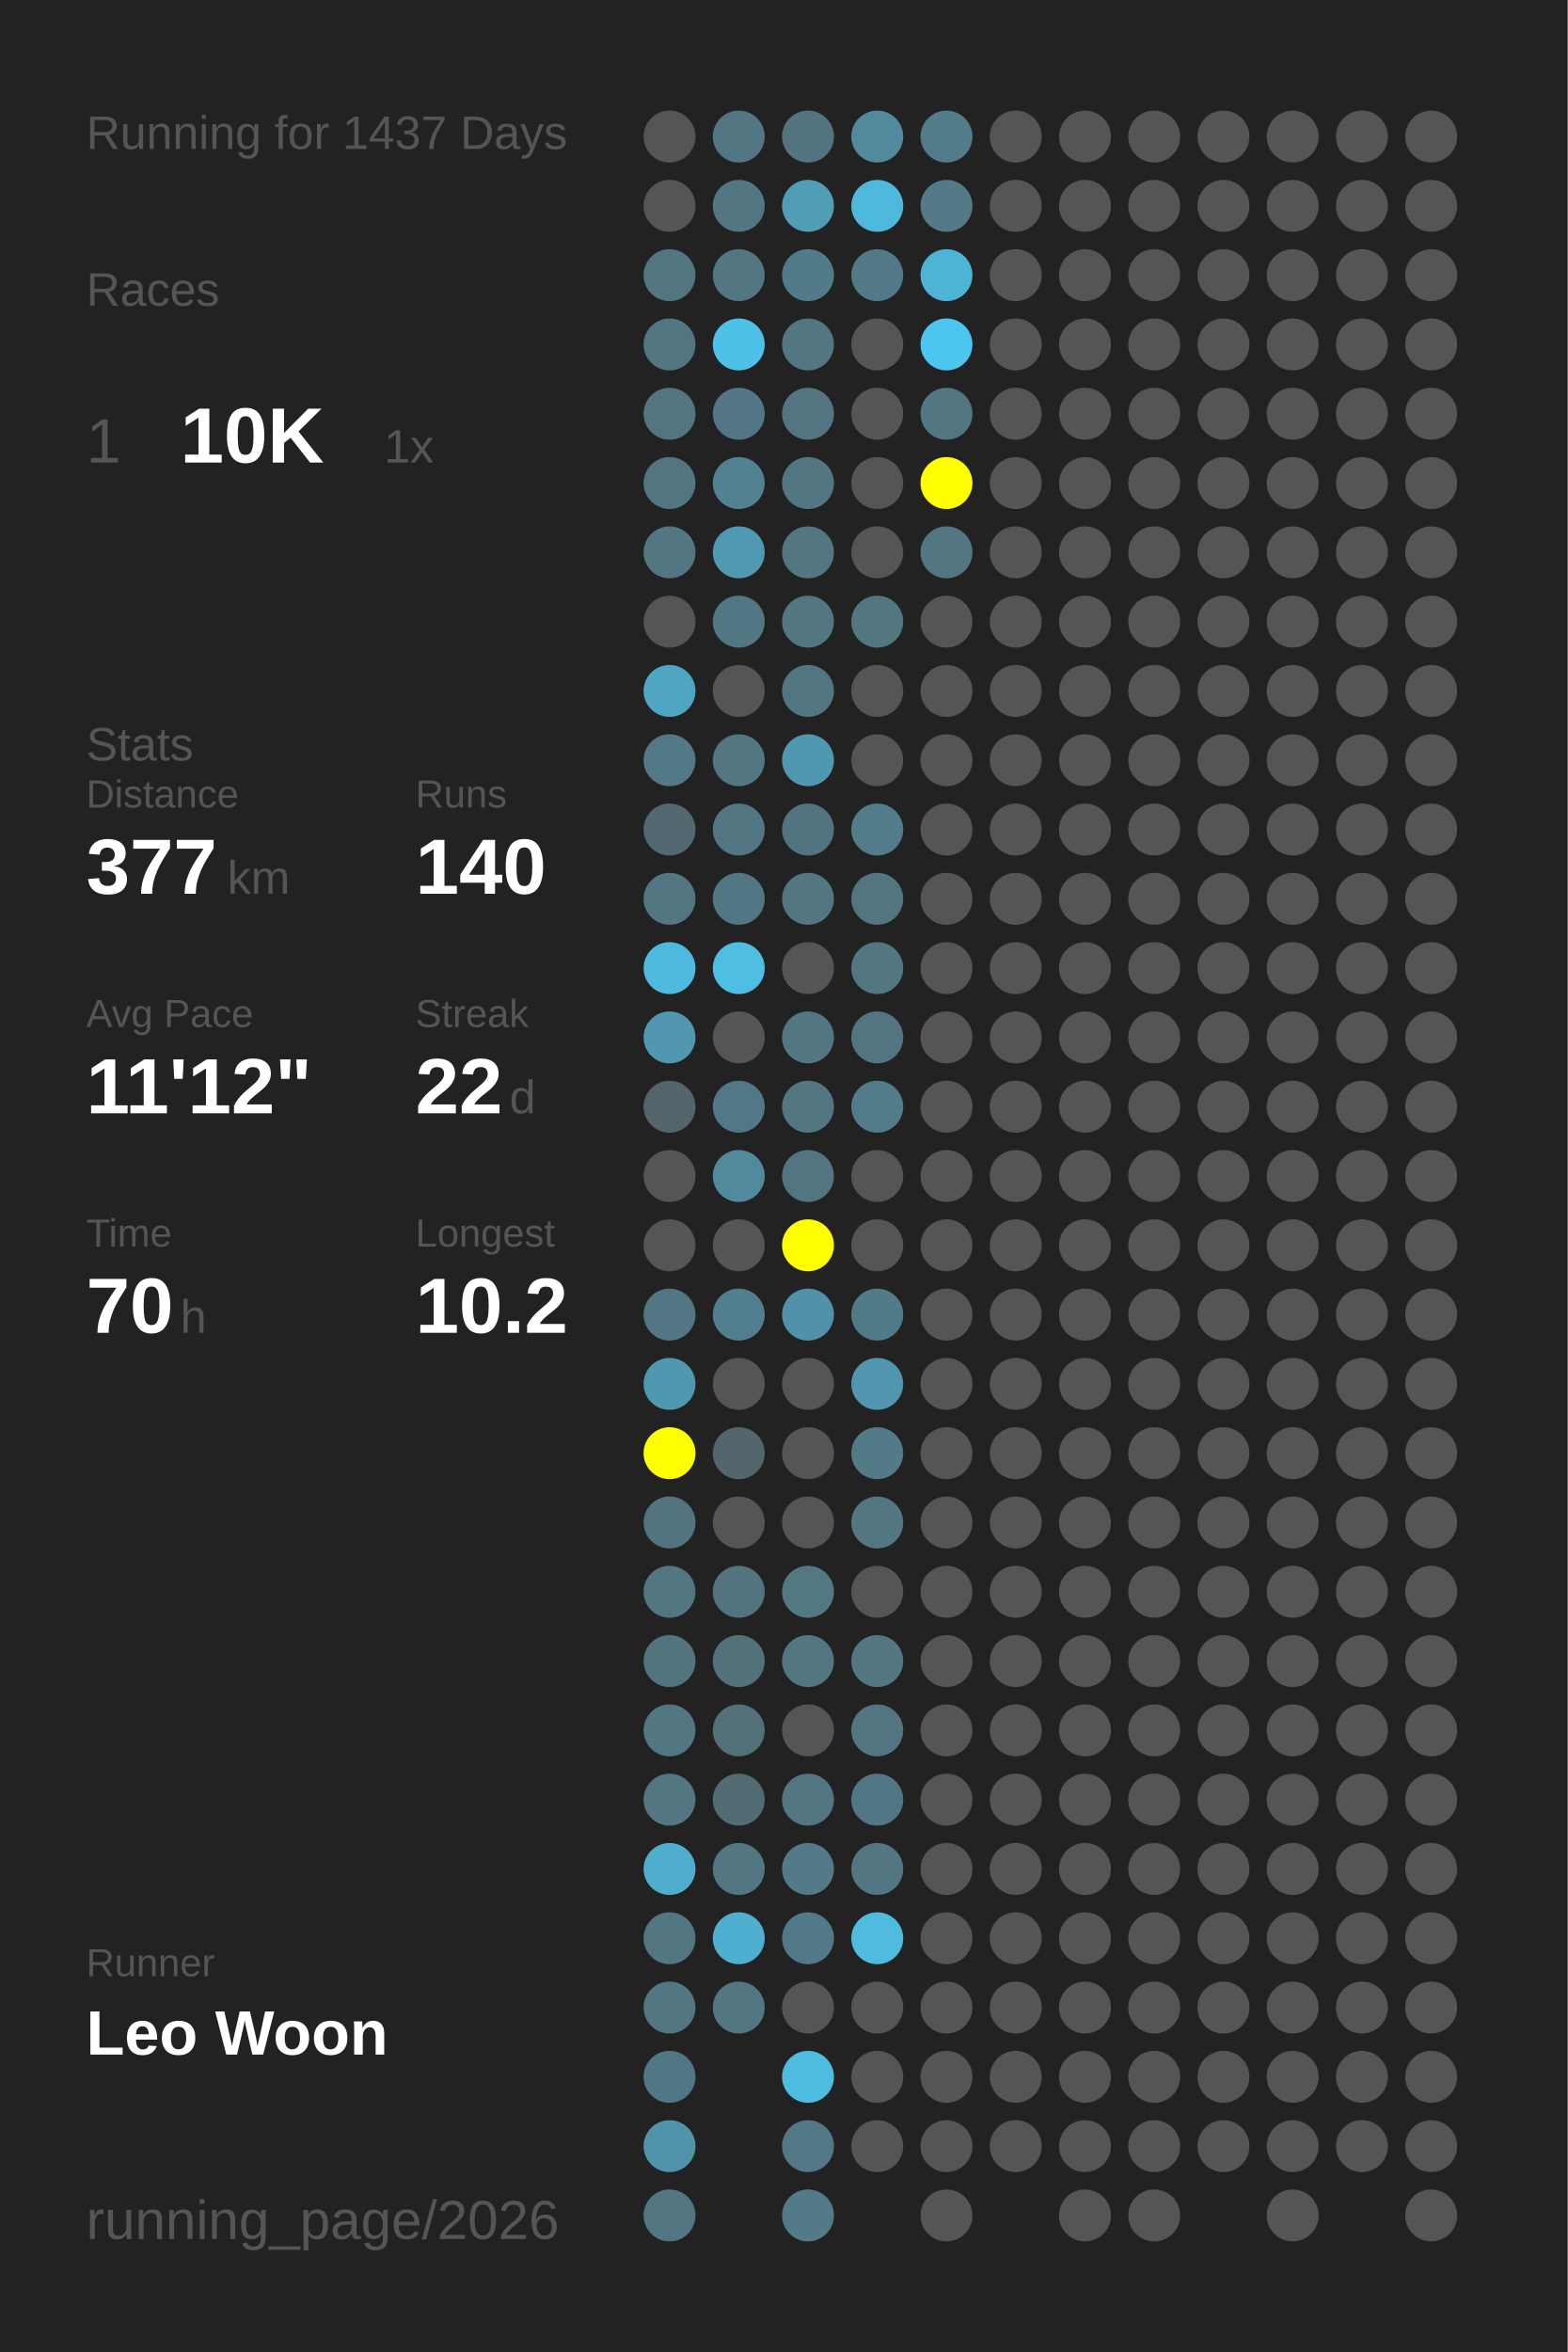
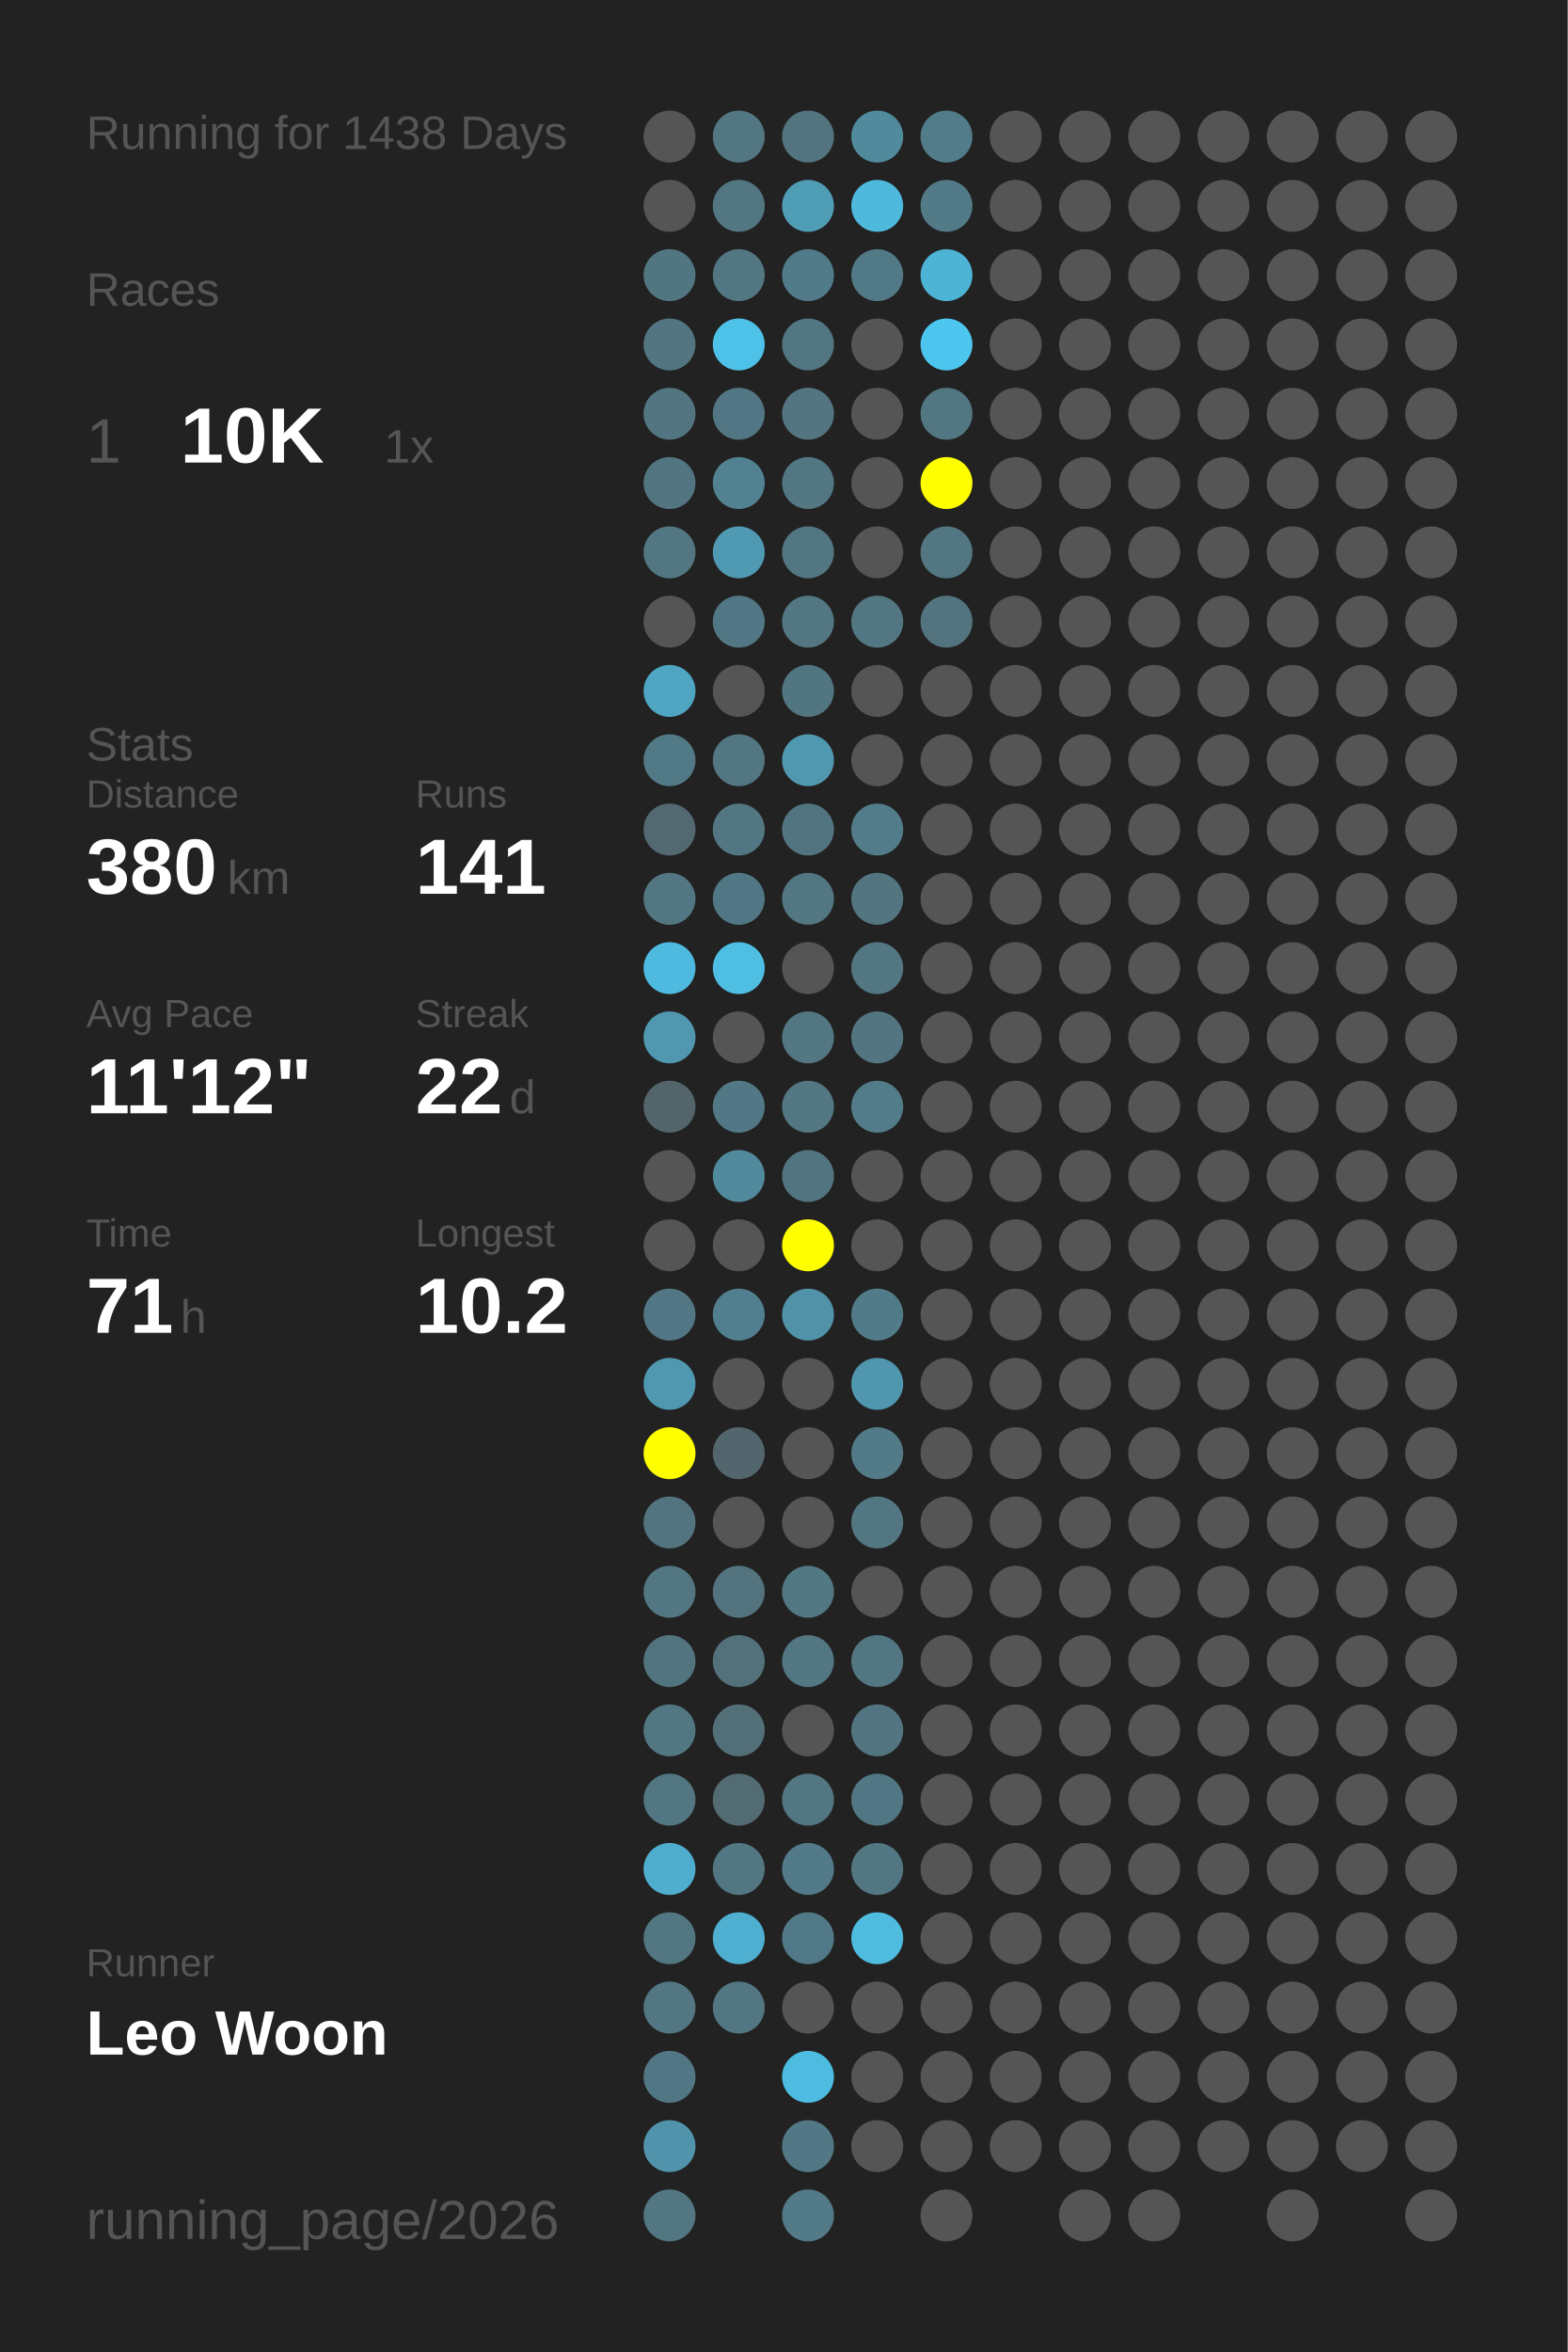
<svg xmlns="http://www.w3.org/2000/svg" baseProfile="full" height="300mm" version="1.1" viewBox="0,0,200,300" width="200mm">
  <defs />
  <rect fill="#222222" height="300" width="200" x="0" y="0" />
-   <text fill="#555555" style="font-size:6px; font-family:Arial;" x="11" y="19">Running for 1437 Days</text>
+   <text fill="#555555" style="font-size:6px; font-family:Arial;" x="11" y="19">Running for 1438 Days</text>
  <text fill="#555555" style="font-size:6px; font-family:Arial;" x="11" y="39">Races</text>
  <text fill="#555555" style="font-size:8px; font-family:Arial;" x="11" y="59">1</text>
  <text fill="#FFFFFF" style="font-size:10px; font-family:Arial; font-weight:bold;" x="23" y="59">10K</text>
  <text fill="#555555" style="font-size:6px; font-family:Arial;" x="49" y="59">1x</text>
  <text fill="#555555" style="font-size:6px; font-family:Arial;" x="11" y="97">Stats</text>
  <text fill="#555555" style="font-size:5px; font-family:Arial;" x="11" y="103">Distance</text>
-   <text fill="#FFFFFF" style="font-size:10px; font-family:Arial; font-weight:bold;" x="11" y="114">377</text>
+   <text fill="#FFFFFF" style="font-size:10px; font-family:Arial; font-weight:bold;" x="11" y="114">380</text>
  <text fill="#555555" style="font-size:6px; font-family:Arial;" x="29" y="114">km</text>
  <text fill="#555555" style="font-size:5px; font-family:Arial;" x="53" y="103">Runs</text>
-   <text fill="#FFFFFF" style="font-size:10px; font-family:Arial; font-weight:bold;" x="53" y="114">140</text>
+   <text fill="#FFFFFF" style="font-size:10px; font-family:Arial; font-weight:bold;" x="53" y="114">141</text>
  <text fill="#555555" style="font-size:5px; font-family:Arial;" x="11" y="131">Avg Pace</text>
  <text fill="#FFFFFF" style="font-size:10px; font-family:Arial; font-weight:bold;" x="11" y="142">11'12"</text>
  <text fill="#555555" style="font-size:5px; font-family:Arial;" x="53" y="131">Streak</text>
  <text fill="#FFFFFF" style="font-size:10px; font-family:Arial; font-weight:bold;" x="53" y="142">22</text>
  <text fill="#555555" style="font-size:6px; font-family:Arial;" x="65" y="142">d</text>
  <text fill="#555555" style="font-size:5px; font-family:Arial;" x="11" y="159">Time</text>
-   <text fill="#FFFFFF" style="font-size:10px; font-family:Arial; font-weight:bold;" x="11" y="170">70</text>
+   <text fill="#FFFFFF" style="font-size:10px; font-family:Arial; font-weight:bold;" x="11" y="170">71</text>
  <text fill="#555555" style="font-size:6px; font-family:Arial;" x="23" y="170">h</text>
  <text fill="#555555" style="font-size:5px; font-family:Arial;" x="53" y="159">Longest</text>
  <text fill="#FFFFFF" style="font-size:10px; font-family:Arial; font-weight:bold;" x="53" y="170">10.2</text>
  <text fill="#555555" style="font-size:5px; font-family:Arial;" x="11" y="252.065">Runner</text>
  <text fill="#FFFFFF" style="font-size:8px; font-family:Arial; font-weight:bold;" x="11" y="262.065">Leo Woon</text>
  <text fill="#555555" style="font-size:7px; font-family:Arial;" x="11" y="285.581">running_page/2026</text>
  <circle cx="85.417" cy="17.419" fill="#555555" r="3.312" />
  <circle cx="85.417" cy="26.258" fill="#555555" r="3.312" />
  <circle cx="85.417" cy="35.097" fill="#527681" r="3.312" />
  <circle cx="85.417" cy="43.935" fill="#527581" r="3.312" />
  <circle cx="85.417" cy="52.774" fill="#527581" r="3.312" />
  <circle cx="85.417" cy="61.613" fill="#527581" r="3.312" />
  <circle cx="85.417" cy="70.452" fill="#527783" r="3.312" />
  <circle cx="85.417" cy="79.29" fill="#555555" r="3.312" />
  <circle cx="85.417" cy="88.129" fill="#4fa6c3" r="3.312" />
  <circle cx="85.417" cy="96.968" fill="#527986" r="3.312" />
  <circle cx="85.417" cy="105.806" fill="#536971" r="3.312" />
  <circle cx="85.417" cy="114.645" fill="#527783" r="3.312" />
  <circle cx="85.417" cy="123.484" fill="#4ebadf" r="3.312" />
  <circle cx="85.417" cy="132.323" fill="#5097af" r="3.312" />
  <circle cx="85.417" cy="141.161" fill="#53656b" r="3.312" />
  <circle cx="85.417" cy="150" fill="#555555" r="3.312" />
  <circle cx="85.417" cy="158.839" fill="#555555" r="3.312" />
  <circle cx="85.417" cy="167.677" fill="#527683" r="3.312" />
  <circle cx="85.417" cy="176.516" fill="#5098b0" r="3.312" />
  <circle cx="85.417" cy="185.355" fill="#FFFF00" r="3.312" />
  <circle cx="85.417" cy="194.194" fill="#53737f" r="3.312" />
  <circle cx="85.417" cy="203.032" fill="#527682" r="3.312" />
  <circle cx="85.417" cy="211.871" fill="#52747f" r="3.312" />
  <circle cx="85.417" cy="220.71" fill="#527783" r="3.312" />
  <circle cx="85.417" cy="229.548" fill="#527682" r="3.312" />
  <circle cx="85.417" cy="238.387" fill="#4faece" r="3.312" />
  <circle cx="85.417" cy="247.226" fill="#527682" r="3.312" />
  <circle cx="85.417" cy="256.065" fill="#527682" r="3.312" />
  <circle cx="85.417" cy="264.903" fill="#527784" r="3.312" />
  <circle cx="85.417" cy="273.742" fill="#5093aa" r="3.312" />
  <circle cx="85.417" cy="282.581" fill="#527682" r="3.312" />
  <circle cx="94.25" cy="17.419" fill="#527682" r="3.312" />
  <circle cx="94.25" cy="26.258" fill="#527682" r="3.312" />
  <circle cx="94.25" cy="35.097" fill="#527682" r="3.312" />
  <circle cx="94.25" cy="43.935" fill="#4ec1e8" r="3.312" />
  <circle cx="94.25" cy="52.774" fill="#527683" r="3.312" />
  <circle cx="94.25" cy="61.613" fill="#528292" r="3.312" />
  <circle cx="94.25" cy="70.452" fill="#5099b2" r="3.312" />
  <circle cx="94.25" cy="79.29" fill="#527784" r="3.312" />
  <circle cx="94.25" cy="88.129" fill="#555555" r="3.312" />
  <circle cx="94.25" cy="96.968" fill="#527682" r="3.312" />
  <circle cx="94.25" cy="105.806" fill="#527783" r="3.312" />
  <circle cx="94.25" cy="114.645" fill="#527784" r="3.312" />
  <circle cx="94.25" cy="123.484" fill="#4ebee3" r="3.312" />
  <circle cx="94.25" cy="132.323" fill="#555555" r="3.312" />
  <circle cx="94.25" cy="141.161" fill="#527885" r="3.312" />
  <circle cx="94.25" cy="150" fill="#518a9d" r="3.312" />
  <circle cx="94.25" cy="158.839" fill="#555555" r="3.312" />
  <circle cx="94.25" cy="167.677" fill="#527f8f" r="3.312" />
  <circle cx="94.25" cy="176.516" fill="#555555" r="3.312" />
  <circle cx="94.25" cy="185.355" fill="#53666d" r="3.312" />
  <circle cx="94.25" cy="194.194" fill="#555555" r="3.312" />
  <circle cx="94.25" cy="203.032" fill="#53737e" r="3.312" />
  <circle cx="94.25" cy="211.871" fill="#53717b" r="3.312" />
  <circle cx="94.25" cy="220.71" fill="#536f78" r="3.312" />
  <circle cx="94.25" cy="229.548" fill="#536b73" r="3.312" />
  <circle cx="94.25" cy="238.387" fill="#527682" r="3.312" />
  <circle cx="94.25" cy="247.226" fill="#4fafd0" r="3.312" />
  <circle cx="94.25" cy="256.065" fill="#527682" r="3.312" />
  <circle cx="103.083" cy="17.419" fill="#53737e" r="3.312" />
  <circle cx="103.083" cy="26.258" fill="#509db6" r="3.312" />
  <circle cx="103.083" cy="35.097" fill="#527b89" r="3.312" />
  <circle cx="103.083" cy="43.935" fill="#527682" r="3.312" />
  <circle cx="103.083" cy="52.774" fill="#527581" r="3.312" />
  <circle cx="103.083" cy="61.613" fill="#527783" r="3.312" />
  <circle cx="103.083" cy="70.452" fill="#527682" r="3.312" />
  <circle cx="103.083" cy="79.29" fill="#527682" r="3.312" />
  <circle cx="103.083" cy="88.129" fill="#527681" r="3.312" />
  <circle cx="103.083" cy="96.968" fill="#5098b0" r="3.312" />
  <circle cx="103.083" cy="105.806" fill="#527480" r="3.312" />
  <circle cx="103.083" cy="114.645" fill="#527682" r="3.312" />
  <circle cx="103.083" cy="123.484" fill="#555555" r="3.312" />
  <circle cx="103.083" cy="132.323" fill="#527682" r="3.312" />
  <circle cx="103.083" cy="141.161" fill="#527682" r="3.312" />
  <circle cx="103.083" cy="150" fill="#527581" r="3.312" />
  <circle cx="103.083" cy="158.839" fill="#FFFF00" r="3.312" />
  <circle cx="103.083" cy="167.677" fill="#5192a8" r="3.312" />
  <circle cx="103.083" cy="176.516" fill="#555555" r="3.312" />
  <circle cx="103.083" cy="185.355" fill="#555555" r="3.312" />
  <circle cx="103.083" cy="194.194" fill="#555555" r="3.312" />
  <circle cx="103.083" cy="203.032" fill="#527884" r="3.312" />
  <circle cx="103.083" cy="211.871" fill="#527682" r="3.312" />
  <circle cx="103.083" cy="220.71" fill="#555555" r="3.312" />
  <circle cx="103.083" cy="229.548" fill="#527682" r="3.312" />
  <circle cx="103.083" cy="238.387" fill="#527a88" r="3.312" />
  <circle cx="103.083" cy="247.226" fill="#527987" r="3.312" />
  <circle cx="103.083" cy="256.065" fill="#555555" r="3.312" />
  <circle cx="103.083" cy="264.903" fill="#4ebce1" r="3.312" />
  <circle cx="103.083" cy="273.742" fill="#527885" r="3.312" />
  <circle cx="103.083" cy="282.581" fill="#527a87" r="3.312" />
  <circle cx="111.917" cy="17.419" fill="#518a9d" r="3.312" />
  <circle cx="111.917" cy="26.258" fill="#4eb9dd" r="3.312" />
  <circle cx="111.917" cy="35.097" fill="#527986" r="3.312" />
  <circle cx="111.917" cy="43.935" fill="#555555" r="3.312" />
  <circle cx="111.917" cy="52.774" fill="#555555" r="3.312" />
  <circle cx="111.917" cy="61.613" fill="#555555" r="3.312" />
  <circle cx="111.917" cy="70.452" fill="#555555" r="3.312" />
  <circle cx="111.917" cy="79.29" fill="#527783" r="3.312" />
  <circle cx="111.917" cy="88.129" fill="#555555" r="3.312" />
  <circle cx="111.917" cy="96.968" fill="#555555" r="3.312" />
  <circle cx="111.917" cy="105.806" fill="#527c8a" r="3.312" />
  <circle cx="111.917" cy="114.645" fill="#527580" r="3.312" />
  <circle cx="111.917" cy="123.484" fill="#527783" r="3.312" />
  <circle cx="111.917" cy="132.323" fill="#527581" r="3.312" />
  <circle cx="111.917" cy="141.161" fill="#527c8a" r="3.312" />
  <circle cx="111.917" cy="150" fill="#555555" r="3.312" />
  <circle cx="111.917" cy="158.839" fill="#555555" r="3.312" />
  <circle cx="111.917" cy="167.677" fill="#527b89" r="3.312" />
  <circle cx="111.917" cy="176.516" fill="#5096ae" r="3.312" />
  <circle cx="111.917" cy="185.355" fill="#527a87" r="3.312" />
  <circle cx="111.917" cy="194.194" fill="#527682" r="3.312" />
  <circle cx="111.917" cy="203.032" fill="#555555" r="3.312" />
  <circle cx="111.917" cy="211.871" fill="#527682" r="3.312" />
  <circle cx="111.917" cy="220.71" fill="#527581" r="3.312" />
  <circle cx="111.917" cy="229.548" fill="#527784" r="3.312" />
  <circle cx="111.917" cy="238.387" fill="#527682" r="3.312" />
  <circle cx="111.917" cy="247.226" fill="#4ebbdf" r="3.312" />
  <circle cx="111.917" cy="256.065" fill="#555555" r="3.312" />
  <circle cx="111.917" cy="264.903" fill="#555555" r="3.312" />
  <circle cx="111.917" cy="273.742" fill="#555555" r="3.312" />
  <circle cx="120.75" cy="17.419" fill="#527c8a" r="3.312" />
  <circle cx="120.75" cy="26.258" fill="#527a87" r="3.312" />
  <circle cx="120.75" cy="35.097" fill="#4eb4d6" r="3.312" />
  <circle cx="120.75" cy="43.935" fill="#4dc6ef" r="3.312" />
  <circle cx="120.75" cy="52.774" fill="#527783" r="3.312" />
  <circle cx="120.75" cy="61.613" fill="#FFFF00" r="3.312" />
  <circle cx="120.75" cy="70.452" fill="#527682" r="3.312" />
-   <circle cx="120.75" cy="79.29" fill="#555555" r="3.312" />
+   <circle cx="120.75" cy="79.29" fill="#53747f" r="3.312" />
  <circle cx="120.75" cy="88.129" fill="#555555" r="3.312" />
  <circle cx="120.75" cy="96.968" fill="#555555" r="3.312" />
  <circle cx="120.75" cy="105.806" fill="#555555" r="3.312" />
  <circle cx="120.75" cy="114.645" fill="#555555" r="3.312" />
  <circle cx="120.75" cy="123.484" fill="#555555" r="3.312" />
  <circle cx="120.75" cy="132.323" fill="#555555" r="3.312" />
  <circle cx="120.75" cy="141.161" fill="#555555" r="3.312" />
  <circle cx="120.75" cy="150" fill="#555555" r="3.312" />
  <circle cx="120.75" cy="158.839" fill="#555555" r="3.312" />
  <circle cx="120.75" cy="167.677" fill="#555555" r="3.312" />
  <circle cx="120.75" cy="176.516" fill="#555555" r="3.312" />
  <circle cx="120.75" cy="185.355" fill="#555555" r="3.312" />
  <circle cx="120.75" cy="194.194" fill="#555555" r="3.312" />
  <circle cx="120.75" cy="203.032" fill="#555555" r="3.312" />
  <circle cx="120.75" cy="211.871" fill="#555555" r="3.312" />
  <circle cx="120.75" cy="220.71" fill="#555555" r="3.312" />
  <circle cx="120.75" cy="229.548" fill="#555555" r="3.312" />
  <circle cx="120.75" cy="238.387" fill="#555555" r="3.312" />
  <circle cx="120.75" cy="247.226" fill="#555555" r="3.312" />
  <circle cx="120.75" cy="256.065" fill="#555555" r="3.312" />
  <circle cx="120.75" cy="264.903" fill="#555555" r="3.312" />
  <circle cx="120.75" cy="273.742" fill="#555555" r="3.312" />
  <circle cx="120.75" cy="282.581" fill="#555555" r="3.312" />
  <circle cx="129.583" cy="17.419" fill="#555555" r="3.312" />
  <circle cx="129.583" cy="26.258" fill="#555555" r="3.312" />
  <circle cx="129.583" cy="35.097" fill="#555555" r="3.312" />
  <circle cx="129.583" cy="43.935" fill="#555555" r="3.312" />
  <circle cx="129.583" cy="52.774" fill="#555555" r="3.312" />
  <circle cx="129.583" cy="61.613" fill="#555555" r="3.312" />
  <circle cx="129.583" cy="70.452" fill="#555555" r="3.312" />
  <circle cx="129.583" cy="79.29" fill="#555555" r="3.312" />
  <circle cx="129.583" cy="88.129" fill="#555555" r="3.312" />
  <circle cx="129.583" cy="96.968" fill="#555555" r="3.312" />
  <circle cx="129.583" cy="105.806" fill="#555555" r="3.312" />
  <circle cx="129.583" cy="114.645" fill="#555555" r="3.312" />
  <circle cx="129.583" cy="123.484" fill="#555555" r="3.312" />
  <circle cx="129.583" cy="132.323" fill="#555555" r="3.312" />
  <circle cx="129.583" cy="141.161" fill="#555555" r="3.312" />
  <circle cx="129.583" cy="150" fill="#555555" r="3.312" />
  <circle cx="129.583" cy="158.839" fill="#555555" r="3.312" />
  <circle cx="129.583" cy="167.677" fill="#555555" r="3.312" />
  <circle cx="129.583" cy="176.516" fill="#555555" r="3.312" />
  <circle cx="129.583" cy="185.355" fill="#555555" r="3.312" />
  <circle cx="129.583" cy="194.194" fill="#555555" r="3.312" />
  <circle cx="129.583" cy="203.032" fill="#555555" r="3.312" />
  <circle cx="129.583" cy="211.871" fill="#555555" r="3.312" />
  <circle cx="129.583" cy="220.71" fill="#555555" r="3.312" />
  <circle cx="129.583" cy="229.548" fill="#555555" r="3.312" />
  <circle cx="129.583" cy="238.387" fill="#555555" r="3.312" />
  <circle cx="129.583" cy="247.226" fill="#555555" r="3.312" />
  <circle cx="129.583" cy="256.065" fill="#555555" r="3.312" />
  <circle cx="129.583" cy="264.903" fill="#555555" r="3.312" />
  <circle cx="129.583" cy="273.742" fill="#555555" r="3.312" />
  <circle cx="138.417" cy="17.419" fill="#555555" r="3.312" />
  <circle cx="138.417" cy="26.258" fill="#555555" r="3.312" />
  <circle cx="138.417" cy="35.097" fill="#555555" r="3.312" />
  <circle cx="138.417" cy="43.935" fill="#555555" r="3.312" />
  <circle cx="138.417" cy="52.774" fill="#555555" r="3.312" />
  <circle cx="138.417" cy="61.613" fill="#555555" r="3.312" />
  <circle cx="138.417" cy="70.452" fill="#555555" r="3.312" />
  <circle cx="138.417" cy="79.29" fill="#555555" r="3.312" />
  <circle cx="138.417" cy="88.129" fill="#555555" r="3.312" />
  <circle cx="138.417" cy="96.968" fill="#555555" r="3.312" />
  <circle cx="138.417" cy="105.806" fill="#555555" r="3.312" />
  <circle cx="138.417" cy="114.645" fill="#555555" r="3.312" />
  <circle cx="138.417" cy="123.484" fill="#555555" r="3.312" />
  <circle cx="138.417" cy="132.323" fill="#555555" r="3.312" />
  <circle cx="138.417" cy="141.161" fill="#555555" r="3.312" />
  <circle cx="138.417" cy="150" fill="#555555" r="3.312" />
  <circle cx="138.417" cy="158.839" fill="#555555" r="3.312" />
  <circle cx="138.417" cy="167.677" fill="#555555" r="3.312" />
  <circle cx="138.417" cy="176.516" fill="#555555" r="3.312" />
  <circle cx="138.417" cy="185.355" fill="#555555" r="3.312" />
  <circle cx="138.417" cy="194.194" fill="#555555" r="3.312" />
  <circle cx="138.417" cy="203.032" fill="#555555" r="3.312" />
  <circle cx="138.417" cy="211.871" fill="#555555" r="3.312" />
  <circle cx="138.417" cy="220.71" fill="#555555" r="3.312" />
  <circle cx="138.417" cy="229.548" fill="#555555" r="3.312" />
  <circle cx="138.417" cy="238.387" fill="#555555" r="3.312" />
  <circle cx="138.417" cy="247.226" fill="#555555" r="3.312" />
  <circle cx="138.417" cy="256.065" fill="#555555" r="3.312" />
  <circle cx="138.417" cy="264.903" fill="#555555" r="3.312" />
  <circle cx="138.417" cy="273.742" fill="#555555" r="3.312" />
  <circle cx="138.417" cy="282.581" fill="#555555" r="3.312" />
  <circle cx="147.25" cy="17.419" fill="#555555" r="3.312" />
  <circle cx="147.25" cy="26.258" fill="#555555" r="3.312" />
  <circle cx="147.25" cy="35.097" fill="#555555" r="3.312" />
  <circle cx="147.25" cy="43.935" fill="#555555" r="3.312" />
  <circle cx="147.25" cy="52.774" fill="#555555" r="3.312" />
  <circle cx="147.25" cy="61.613" fill="#555555" r="3.312" />
  <circle cx="147.25" cy="70.452" fill="#555555" r="3.312" />
  <circle cx="147.25" cy="79.29" fill="#555555" r="3.312" />
  <circle cx="147.25" cy="88.129" fill="#555555" r="3.312" />
  <circle cx="147.25" cy="96.968" fill="#555555" r="3.312" />
  <circle cx="147.25" cy="105.806" fill="#555555" r="3.312" />
  <circle cx="147.25" cy="114.645" fill="#555555" r="3.312" />
  <circle cx="147.25" cy="123.484" fill="#555555" r="3.312" />
  <circle cx="147.25" cy="132.323" fill="#555555" r="3.312" />
  <circle cx="147.25" cy="141.161" fill="#555555" r="3.312" />
  <circle cx="147.25" cy="150" fill="#555555" r="3.312" />
  <circle cx="147.25" cy="158.839" fill="#555555" r="3.312" />
  <circle cx="147.25" cy="167.677" fill="#555555" r="3.312" />
  <circle cx="147.25" cy="176.516" fill="#555555" r="3.312" />
  <circle cx="147.25" cy="185.355" fill="#555555" r="3.312" />
  <circle cx="147.25" cy="194.194" fill="#555555" r="3.312" />
  <circle cx="147.25" cy="203.032" fill="#555555" r="3.312" />
  <circle cx="147.25" cy="211.871" fill="#555555" r="3.312" />
  <circle cx="147.25" cy="220.71" fill="#555555" r="3.312" />
  <circle cx="147.25" cy="229.548" fill="#555555" r="3.312" />
  <circle cx="147.25" cy="238.387" fill="#555555" r="3.312" />
  <circle cx="147.25" cy="247.226" fill="#555555" r="3.312" />
  <circle cx="147.25" cy="256.065" fill="#555555" r="3.312" />
  <circle cx="147.25" cy="264.903" fill="#555555" r="3.312" />
  <circle cx="147.25" cy="273.742" fill="#555555" r="3.312" />
  <circle cx="147.25" cy="282.581" fill="#555555" r="3.312" />
  <circle cx="156.083" cy="17.419" fill="#555555" r="3.312" />
  <circle cx="156.083" cy="26.258" fill="#555555" r="3.312" />
  <circle cx="156.083" cy="35.097" fill="#555555" r="3.312" />
  <circle cx="156.083" cy="43.935" fill="#555555" r="3.312" />
  <circle cx="156.083" cy="52.774" fill="#555555" r="3.312" />
  <circle cx="156.083" cy="61.613" fill="#555555" r="3.312" />
  <circle cx="156.083" cy="70.452" fill="#555555" r="3.312" />
  <circle cx="156.083" cy="79.29" fill="#555555" r="3.312" />
  <circle cx="156.083" cy="88.129" fill="#555555" r="3.312" />
  <circle cx="156.083" cy="96.968" fill="#555555" r="3.312" />
  <circle cx="156.083" cy="105.806" fill="#555555" r="3.312" />
  <circle cx="156.083" cy="114.645" fill="#555555" r="3.312" />
  <circle cx="156.083" cy="123.484" fill="#555555" r="3.312" />
  <circle cx="156.083" cy="132.323" fill="#555555" r="3.312" />
  <circle cx="156.083" cy="141.161" fill="#555555" r="3.312" />
  <circle cx="156.083" cy="150" fill="#555555" r="3.312" />
  <circle cx="156.083" cy="158.839" fill="#555555" r="3.312" />
  <circle cx="156.083" cy="167.677" fill="#555555" r="3.312" />
  <circle cx="156.083" cy="176.516" fill="#555555" r="3.312" />
  <circle cx="156.083" cy="185.355" fill="#555555" r="3.312" />
  <circle cx="156.083" cy="194.194" fill="#555555" r="3.312" />
  <circle cx="156.083" cy="203.032" fill="#555555" r="3.312" />
  <circle cx="156.083" cy="211.871" fill="#555555" r="3.312" />
  <circle cx="156.083" cy="220.71" fill="#555555" r="3.312" />
  <circle cx="156.083" cy="229.548" fill="#555555" r="3.312" />
  <circle cx="156.083" cy="238.387" fill="#555555" r="3.312" />
  <circle cx="156.083" cy="247.226" fill="#555555" r="3.312" />
  <circle cx="156.083" cy="256.065" fill="#555555" r="3.312" />
  <circle cx="156.083" cy="264.903" fill="#555555" r="3.312" />
  <circle cx="156.083" cy="273.742" fill="#555555" r="3.312" />
  <circle cx="164.917" cy="17.419" fill="#555555" r="3.312" />
  <circle cx="164.917" cy="26.258" fill="#555555" r="3.312" />
  <circle cx="164.917" cy="35.097" fill="#555555" r="3.312" />
  <circle cx="164.917" cy="43.935" fill="#555555" r="3.312" />
  <circle cx="164.917" cy="52.774" fill="#555555" r="3.312" />
  <circle cx="164.917" cy="61.613" fill="#555555" r="3.312" />
  <circle cx="164.917" cy="70.452" fill="#555555" r="3.312" />
  <circle cx="164.917" cy="79.29" fill="#555555" r="3.312" />
  <circle cx="164.917" cy="88.129" fill="#555555" r="3.312" />
  <circle cx="164.917" cy="96.968" fill="#555555" r="3.312" />
  <circle cx="164.917" cy="105.806" fill="#555555" r="3.312" />
  <circle cx="164.917" cy="114.645" fill="#555555" r="3.312" />
  <circle cx="164.917" cy="123.484" fill="#555555" r="3.312" />
  <circle cx="164.917" cy="132.323" fill="#555555" r="3.312" />
  <circle cx="164.917" cy="141.161" fill="#555555" r="3.312" />
  <circle cx="164.917" cy="150" fill="#555555" r="3.312" />
  <circle cx="164.917" cy="158.839" fill="#555555" r="3.312" />
  <circle cx="164.917" cy="167.677" fill="#555555" r="3.312" />
  <circle cx="164.917" cy="176.516" fill="#555555" r="3.312" />
  <circle cx="164.917" cy="185.355" fill="#555555" r="3.312" />
  <circle cx="164.917" cy="194.194" fill="#555555" r="3.312" />
  <circle cx="164.917" cy="203.032" fill="#555555" r="3.312" />
  <circle cx="164.917" cy="211.871" fill="#555555" r="3.312" />
  <circle cx="164.917" cy="220.71" fill="#555555" r="3.312" />
  <circle cx="164.917" cy="229.548" fill="#555555" r="3.312" />
  <circle cx="164.917" cy="238.387" fill="#555555" r="3.312" />
  <circle cx="164.917" cy="247.226" fill="#555555" r="3.312" />
  <circle cx="164.917" cy="256.065" fill="#555555" r="3.312" />
  <circle cx="164.917" cy="264.903" fill="#555555" r="3.312" />
  <circle cx="164.917" cy="273.742" fill="#555555" r="3.312" />
  <circle cx="164.917" cy="282.581" fill="#555555" r="3.312" />
  <circle cx="173.75" cy="17.419" fill="#555555" r="3.312" />
  <circle cx="173.75" cy="26.258" fill="#555555" r="3.312" />
  <circle cx="173.75" cy="35.097" fill="#555555" r="3.312" />
  <circle cx="173.75" cy="43.935" fill="#555555" r="3.312" />
  <circle cx="173.75" cy="52.774" fill="#555555" r="3.312" />
  <circle cx="173.75" cy="61.613" fill="#555555" r="3.312" />
  <circle cx="173.75" cy="70.452" fill="#555555" r="3.312" />
  <circle cx="173.75" cy="79.29" fill="#555555" r="3.312" />
  <circle cx="173.75" cy="88.129" fill="#555555" r="3.312" />
  <circle cx="173.75" cy="96.968" fill="#555555" r="3.312" />
  <circle cx="173.75" cy="105.806" fill="#555555" r="3.312" />
  <circle cx="173.75" cy="114.645" fill="#555555" r="3.312" />
  <circle cx="173.75" cy="123.484" fill="#555555" r="3.312" />
  <circle cx="173.75" cy="132.323" fill="#555555" r="3.312" />
  <circle cx="173.75" cy="141.161" fill="#555555" r="3.312" />
  <circle cx="173.75" cy="150" fill="#555555" r="3.312" />
  <circle cx="173.75" cy="158.839" fill="#555555" r="3.312" />
  <circle cx="173.75" cy="167.677" fill="#555555" r="3.312" />
  <circle cx="173.75" cy="176.516" fill="#555555" r="3.312" />
  <circle cx="173.75" cy="185.355" fill="#555555" r="3.312" />
  <circle cx="173.75" cy="194.194" fill="#555555" r="3.312" />
  <circle cx="173.75" cy="203.032" fill="#555555" r="3.312" />
  <circle cx="173.75" cy="211.871" fill="#555555" r="3.312" />
  <circle cx="173.75" cy="220.71" fill="#555555" r="3.312" />
  <circle cx="173.75" cy="229.548" fill="#555555" r="3.312" />
  <circle cx="173.75" cy="238.387" fill="#555555" r="3.312" />
  <circle cx="173.75" cy="247.226" fill="#555555" r="3.312" />
  <circle cx="173.75" cy="256.065" fill="#555555" r="3.312" />
  <circle cx="173.75" cy="264.903" fill="#555555" r="3.312" />
  <circle cx="173.75" cy="273.742" fill="#555555" r="3.312" />
  <circle cx="182.583" cy="17.419" fill="#555555" r="3.312" />
  <circle cx="182.583" cy="26.258" fill="#555555" r="3.312" />
  <circle cx="182.583" cy="35.097" fill="#555555" r="3.312" />
  <circle cx="182.583" cy="43.935" fill="#555555" r="3.312" />
  <circle cx="182.583" cy="52.774" fill="#555555" r="3.312" />
  <circle cx="182.583" cy="61.613" fill="#555555" r="3.312" />
  <circle cx="182.583" cy="70.452" fill="#555555" r="3.312" />
  <circle cx="182.583" cy="79.29" fill="#555555" r="3.312" />
  <circle cx="182.583" cy="88.129" fill="#555555" r="3.312" />
  <circle cx="182.583" cy="96.968" fill="#555555" r="3.312" />
  <circle cx="182.583" cy="105.806" fill="#555555" r="3.312" />
  <circle cx="182.583" cy="114.645" fill="#555555" r="3.312" />
  <circle cx="182.583" cy="123.484" fill="#555555" r="3.312" />
  <circle cx="182.583" cy="132.323" fill="#555555" r="3.312" />
  <circle cx="182.583" cy="141.161" fill="#555555" r="3.312" />
  <circle cx="182.583" cy="150" fill="#555555" r="3.312" />
  <circle cx="182.583" cy="158.839" fill="#555555" r="3.312" />
  <circle cx="182.583" cy="167.677" fill="#555555" r="3.312" />
  <circle cx="182.583" cy="176.516" fill="#555555" r="3.312" />
  <circle cx="182.583" cy="185.355" fill="#555555" r="3.312" />
  <circle cx="182.583" cy="194.194" fill="#555555" r="3.312" />
  <circle cx="182.583" cy="203.032" fill="#555555" r="3.312" />
  <circle cx="182.583" cy="211.871" fill="#555555" r="3.312" />
  <circle cx="182.583" cy="220.71" fill="#555555" r="3.312" />
  <circle cx="182.583" cy="229.548" fill="#555555" r="3.312" />
  <circle cx="182.583" cy="238.387" fill="#555555" r="3.312" />
  <circle cx="182.583" cy="247.226" fill="#555555" r="3.312" />
  <circle cx="182.583" cy="256.065" fill="#555555" r="3.312" />
  <circle cx="182.583" cy="264.903" fill="#555555" r="3.312" />
  <circle cx="182.583" cy="273.742" fill="#555555" r="3.312" />
  <circle cx="182.583" cy="282.581" fill="#555555" r="3.312" />
</svg>
